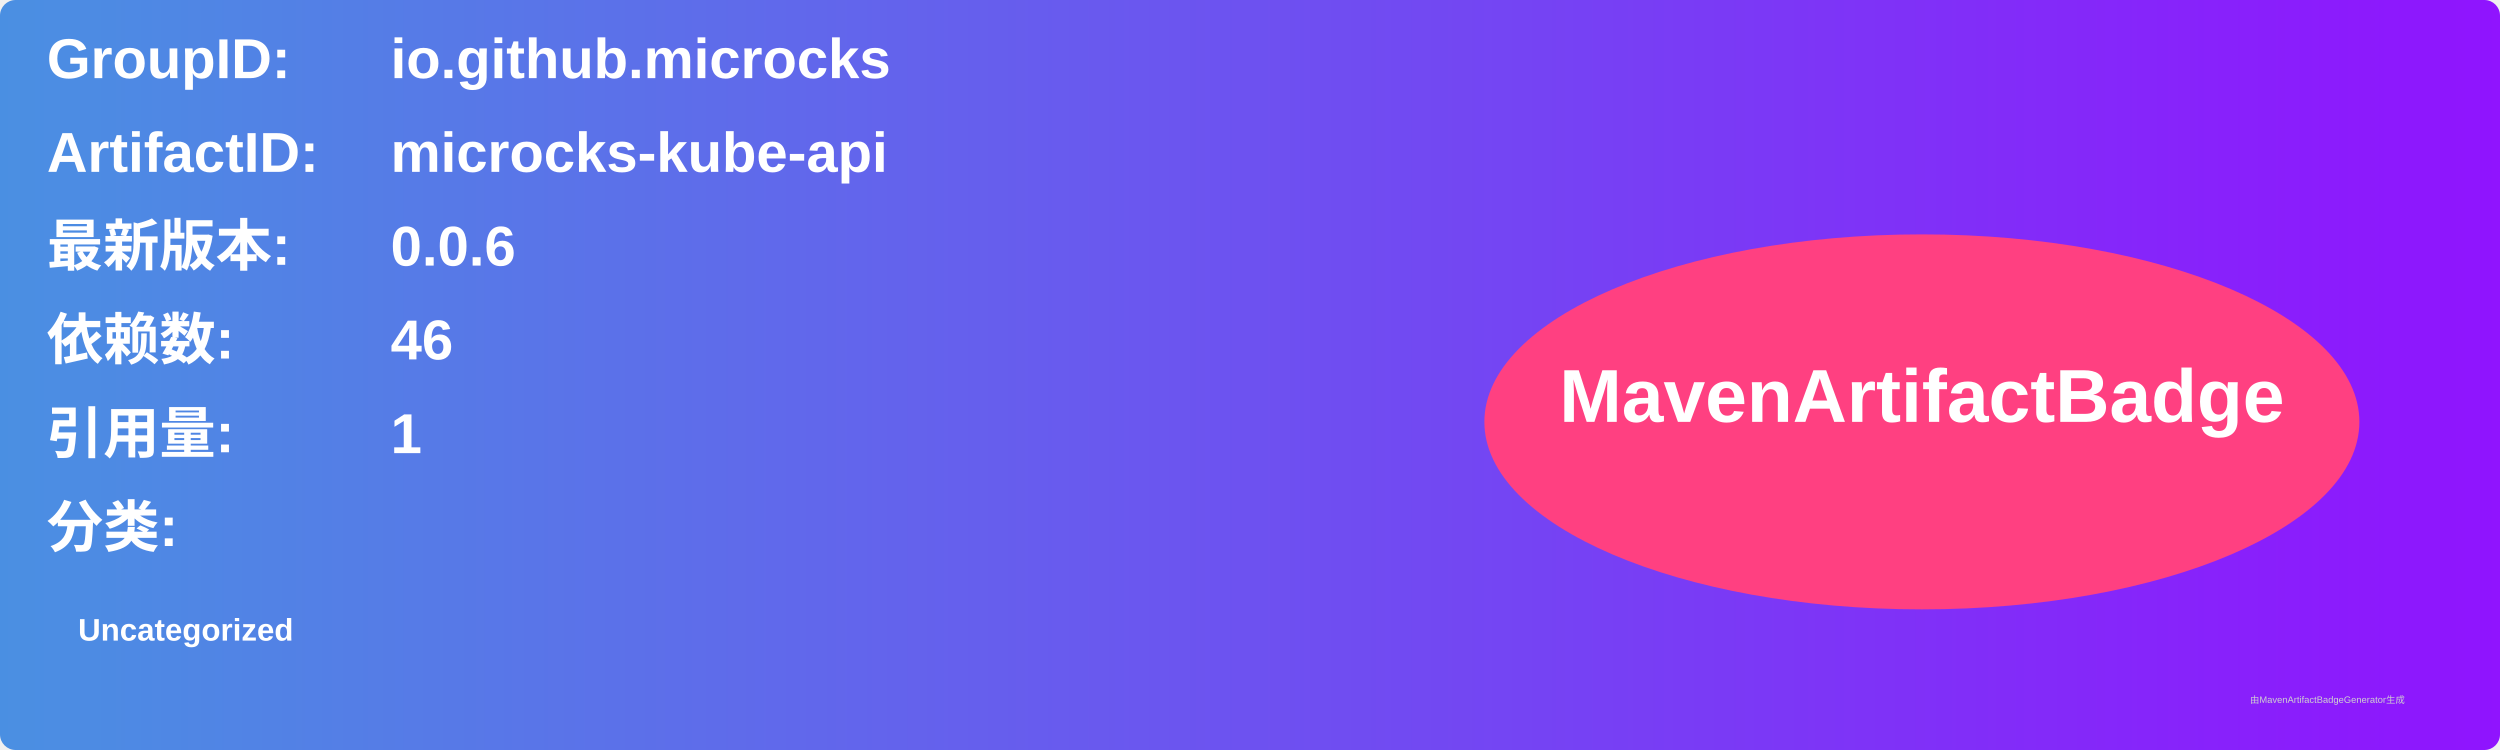
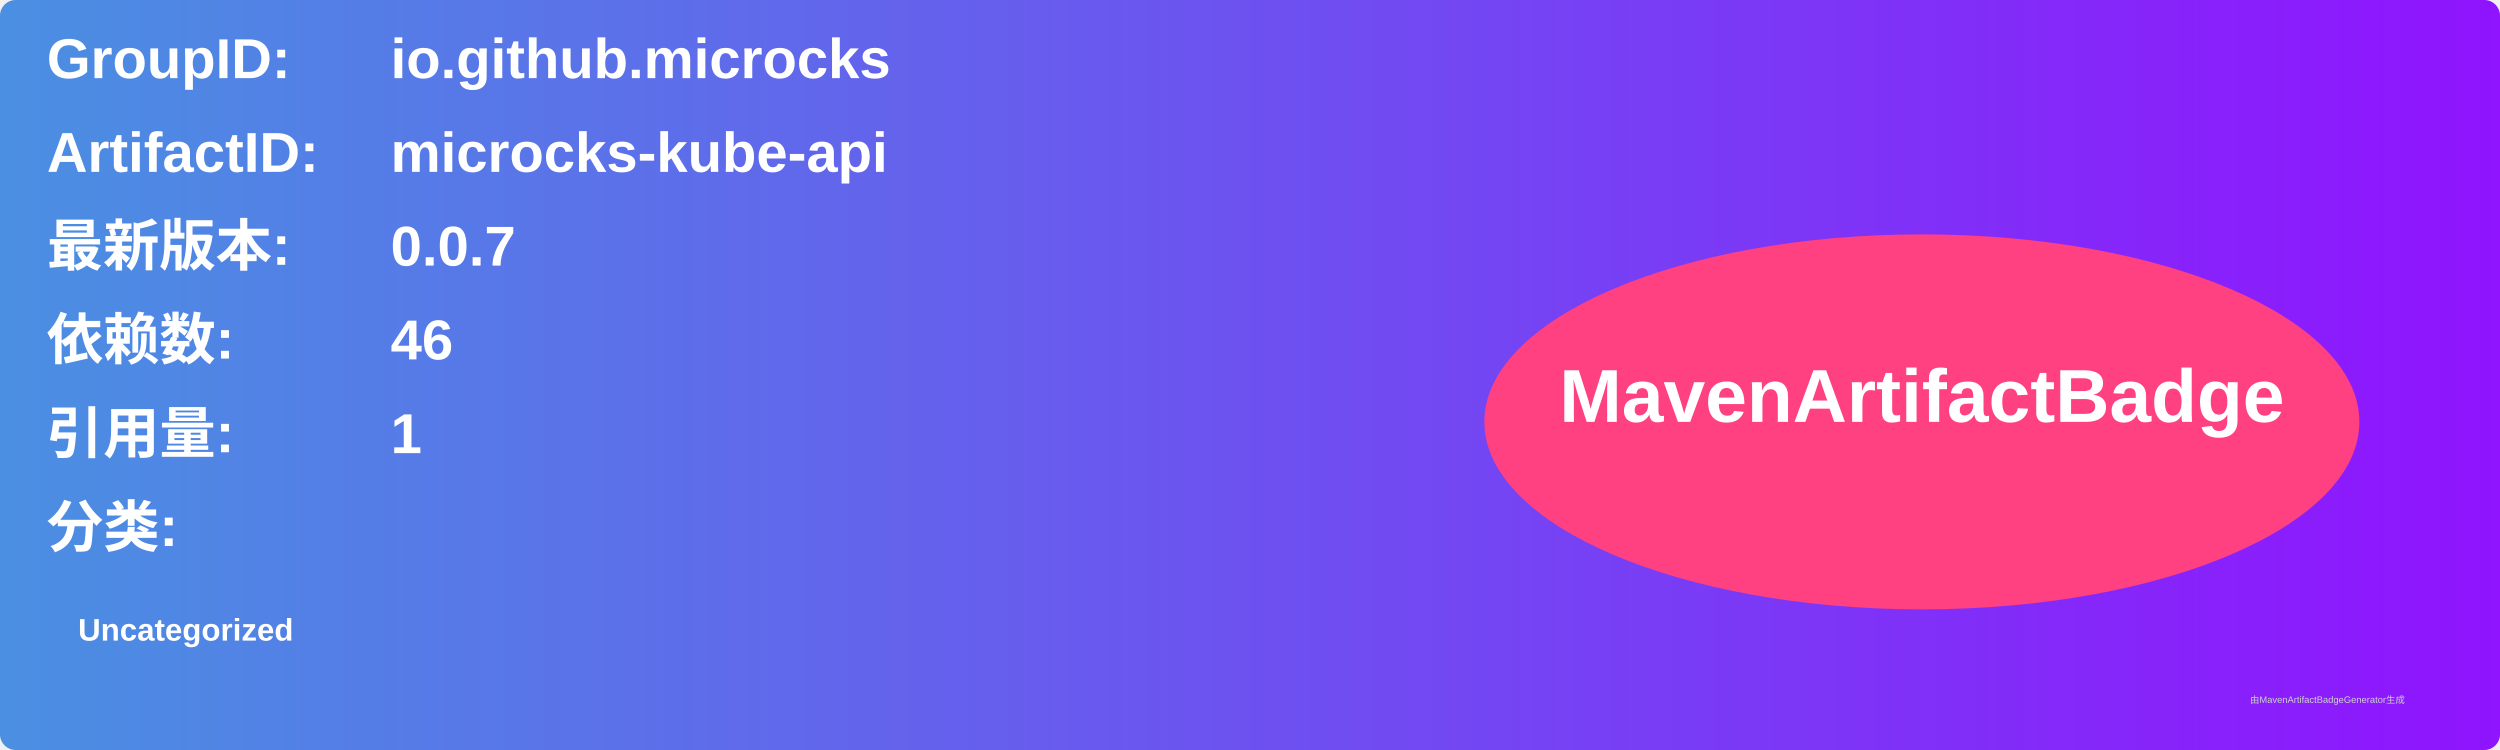
<svg xmlns="http://www.w3.org/2000/svg" width="800" height="240" viewBox="0 0 800 240">
  <linearGradient id="grad" x1="0%" y1="0%" x2="100%" y2="0%">
    <stop offset="0%" stop-color="#4a90e2" />
    <stop offset="100%" stop-color="#9013fe" />
  </linearGradient>
  <rect width="100%" height="100%" rx="5" ry="5" fill="url(#grad)" />
  <g transform="translate(15, 15)">
    <text x="0" y="10" font-family="Arial" font-size="18" fill="white" font-weight="bold" width="260">GroupID:</text>
    <text x="110" y="10" font-family="Arial" font-size="18" fill="white" font-weight="bold" width="460">io.github.microcks</text>
    <text x="0" y="40" font-family="Arial" font-size="18" fill="white" font-weight="bold" width="260">ArtifactID:</text>
    <text x="110" y="40" font-family="Arial" font-size="18" fill="white" font-weight="bold" width="460">microcks-kube-api</text>
    <text x="0" y="70" font-family="Arial" font-size="18" fill="white" font-weight="bold">最新版本:</text>
    <text x="110" y="70" font-family="Arial" font-size="18" fill="white" font-weight="bold">
-       <tspan font-weight="bold">0.0.6</tspan>
+       <tspan font-weight="bold">0.0.7</tspan>
    </text>
    <text x="0" y="100" font-family="Arial" font-size="18" fill="white" font-weight="bold">依赖数: </text>
    <text x="110" y="100" font-family="Arial" font-size="18" fill="white">
      <tspan font-weight="bold">46</tspan>
    </text>
    <text x="0" y="130" font-family="Arial" font-size="18" fill="white" font-weight="bold">引用量: </text>
    <text x="110" y="130" font-family="Arial" font-size="18" fill="white">
      <tspan font-weight="bold">1</tspan>
    </text>
    <text x="0" y="160" font-family="Arial" font-size="18" fill="white" font-weight="bold">分类:</text>
    <text x="10" y="190" font-family="Arial" font-size="10" fill="white">
      <tspan font-weight="bold">Uncategorized</tspan>
    </text>
    <ellipse cx="600" cy="120" rx="140" ry="60" fill="#ff4081" />
    <text x="600" y="120" text-anchor="middle" font-family="Arial" font-size="24" fill="white" font-weight="bold">MavenArtifactBadge</text>
  </g>
  <text x="720" y="225" font-family="Arial" font-size="3" fill="#d0d0d0">由MavenArtifactBadgeGenerator生成</text>
</svg>
